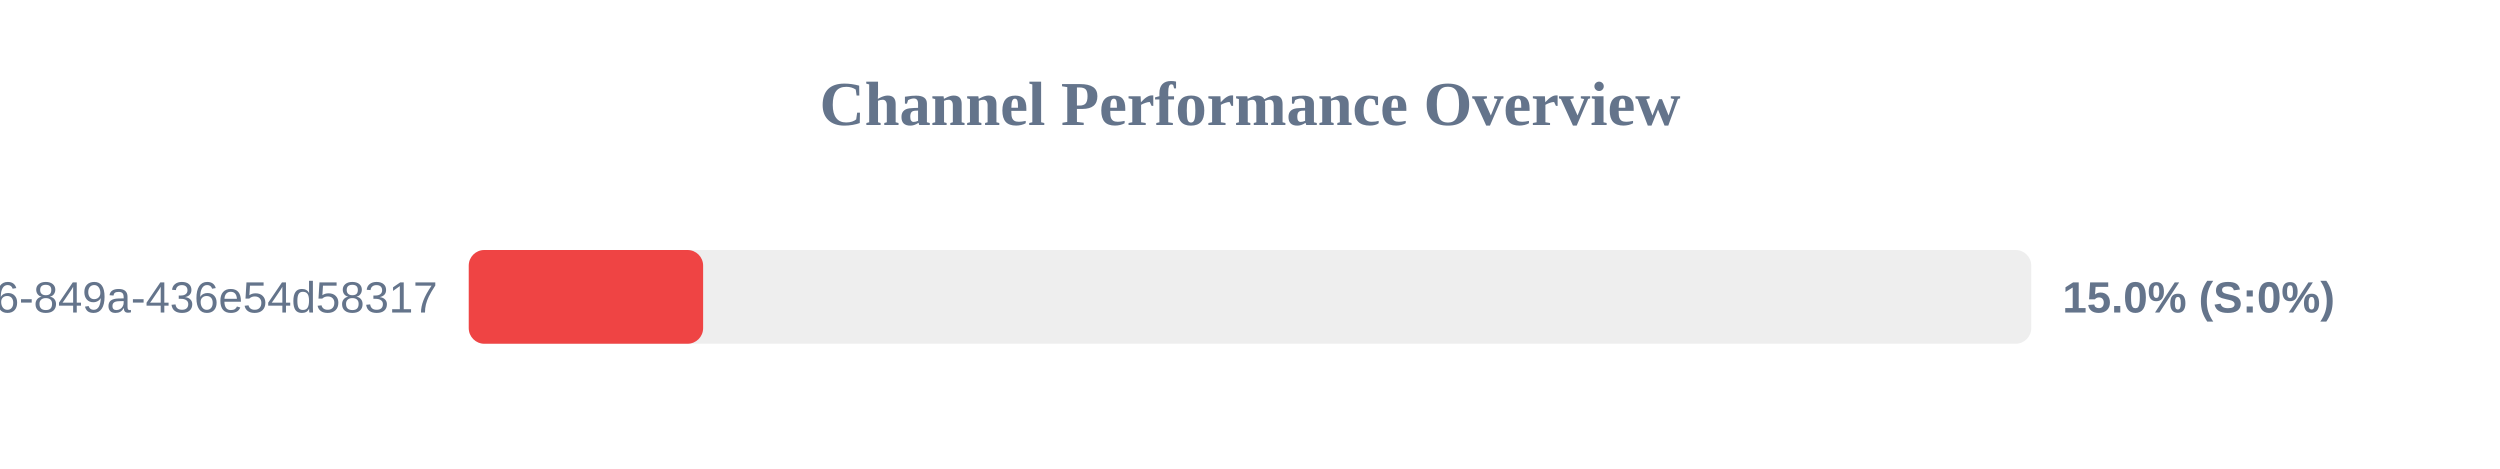
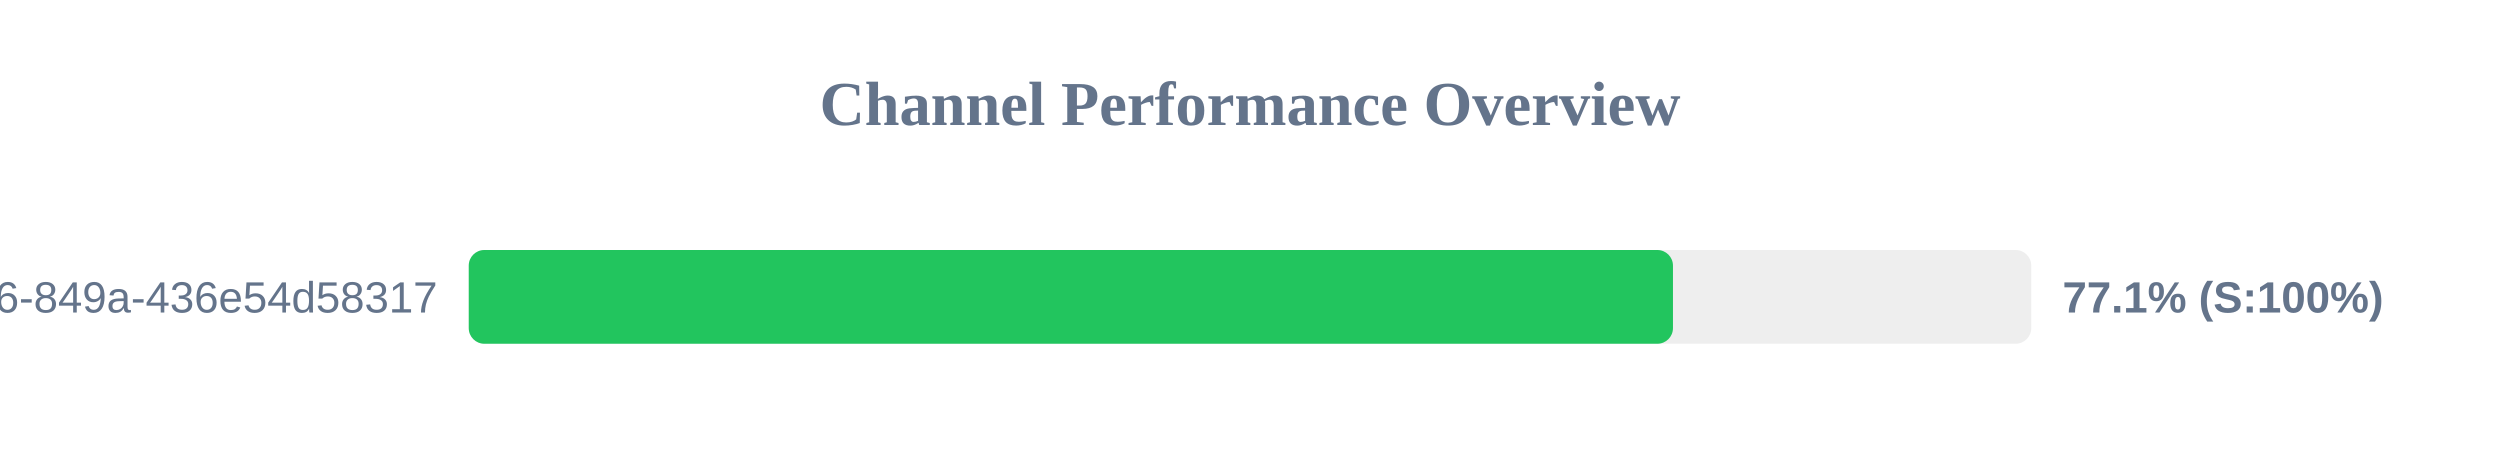
<svg xmlns="http://www.w3.org/2000/svg" width="800" height="150" version="1.1">
  <style>
        .row { font: 14px Arial; fill: #64748b; }
        .score { font: bold 14px Arial; fill: #64748b; }
    </style>
  <text x="400" y="40" text-anchor="middle" font-size="20px" font-weight="bold" fill="#64748b">Channel Performance Overview</text>
  <rect x="150" y="80" width="500" height="30" fill="#eee" rx="5" />
-   <rect x="150" y="80" width="75.0" height="30" fill="#ef4444" rx="5" />
+   <rect x="150" y="80" width="385.35" height="30" fill="#22c55e" rx="5" />
  <text x="140" y="100" text-anchor="end" class="row">?uuid=29fbd51f-03c8-4d76-849a-436e54d58317</text>
-   <text x="660" y="100" text-anchor="start" class="score">15.0% (S:0%)</text>
+   <text x="660" y="100" text-anchor="start" class="score">77.1% (S:100%)</text>
</svg>
